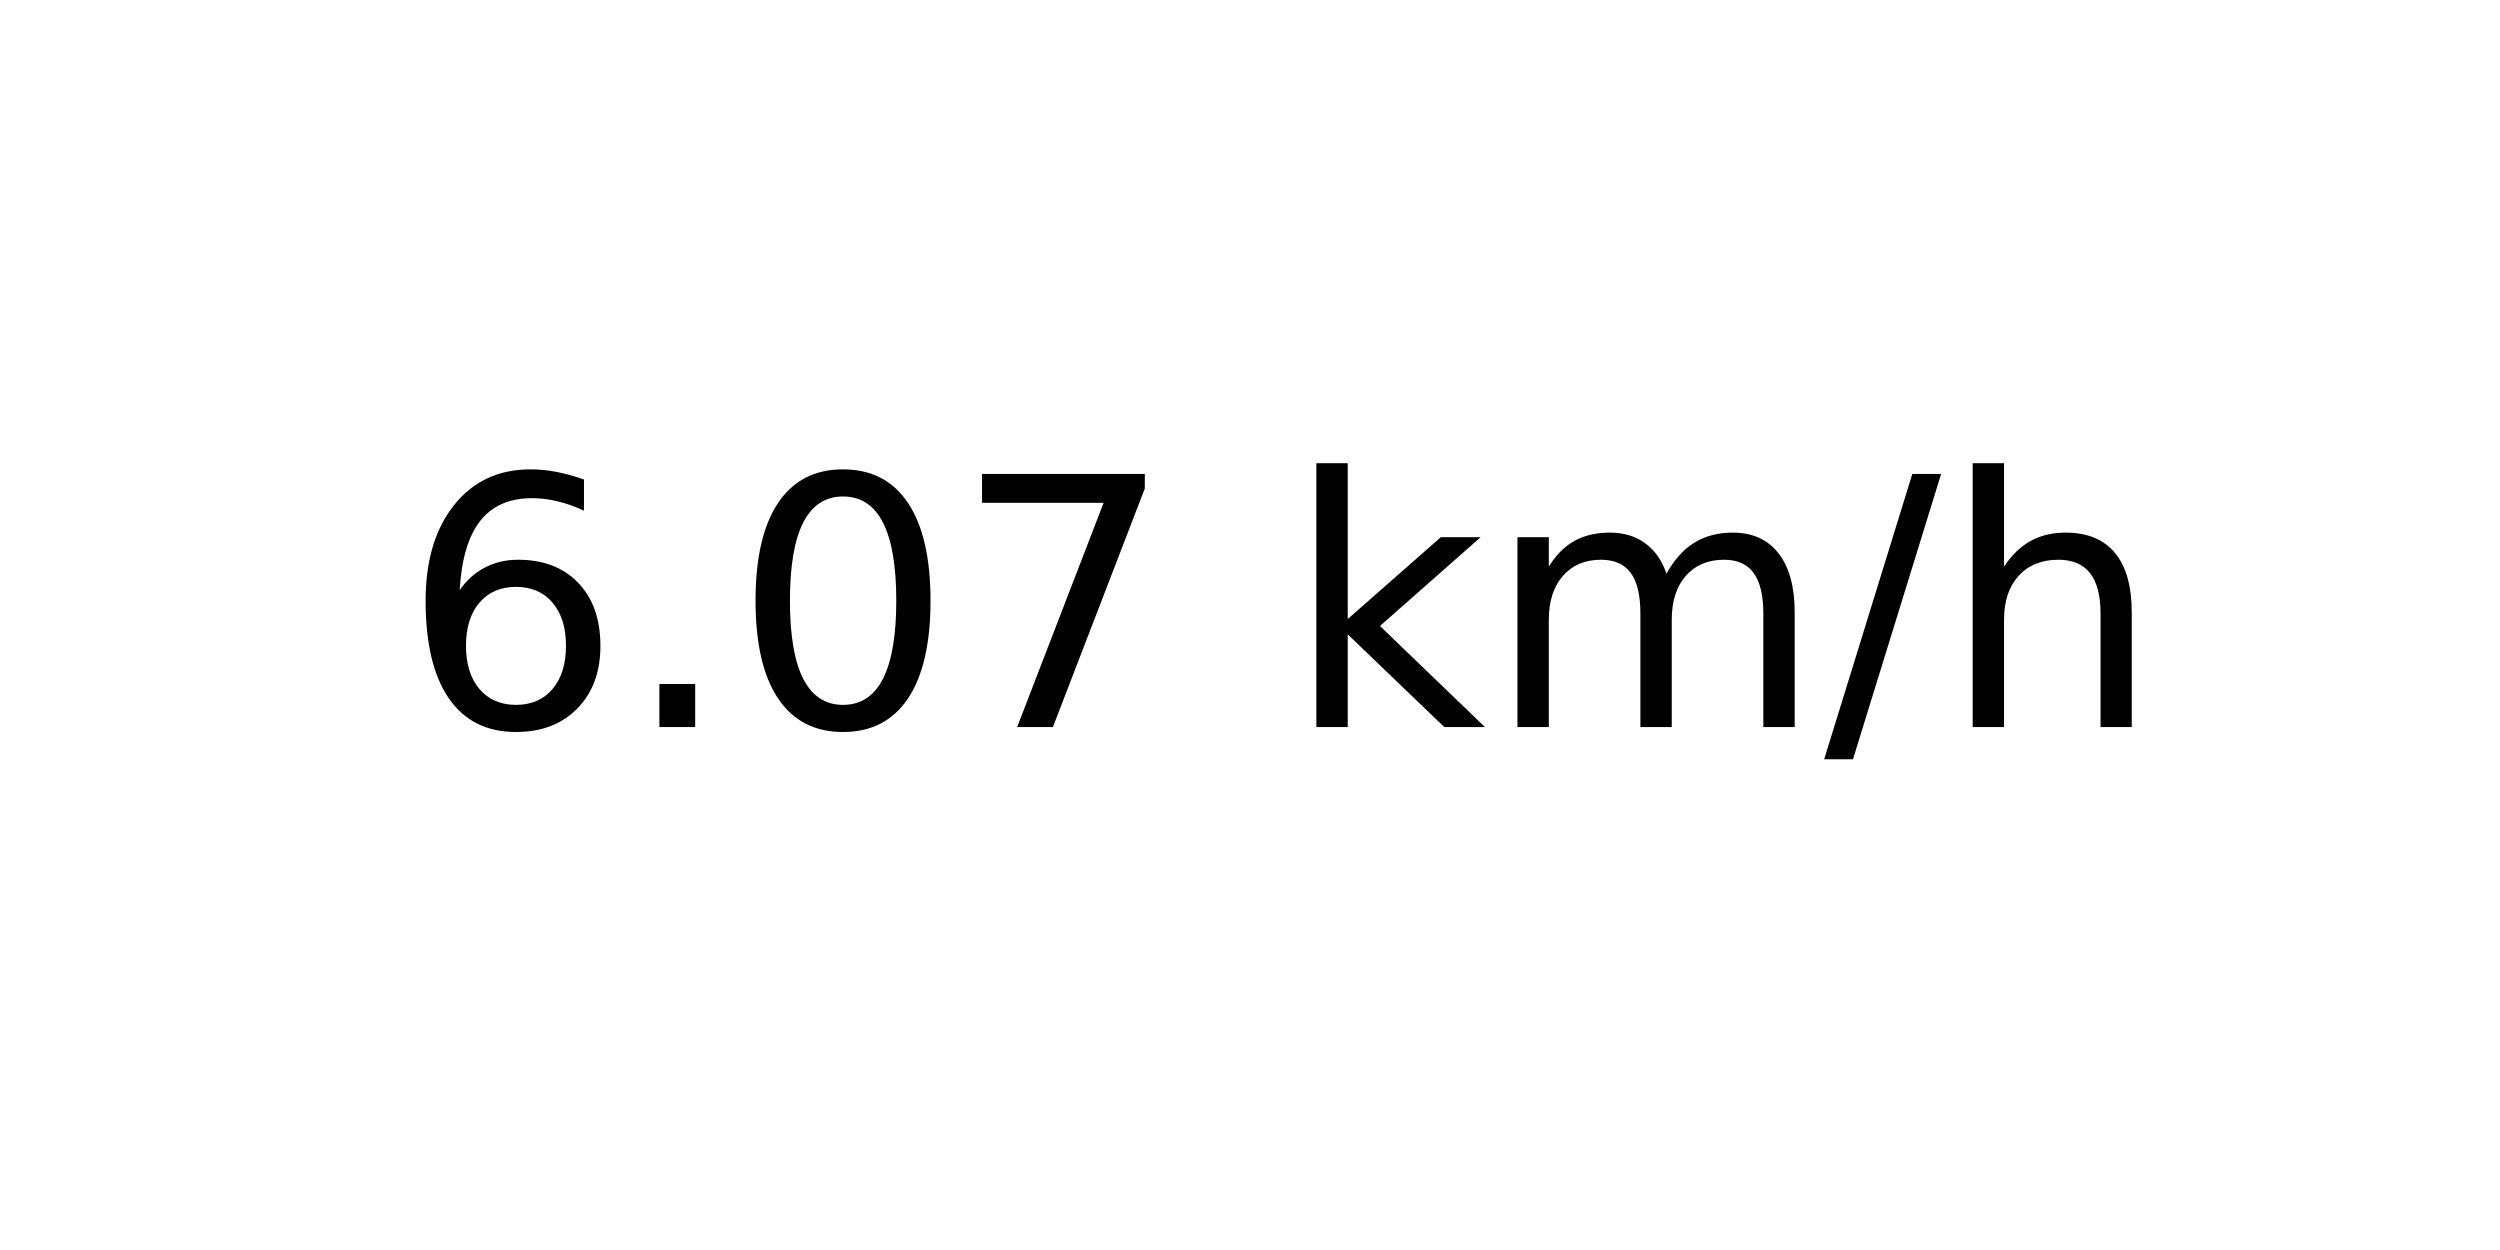
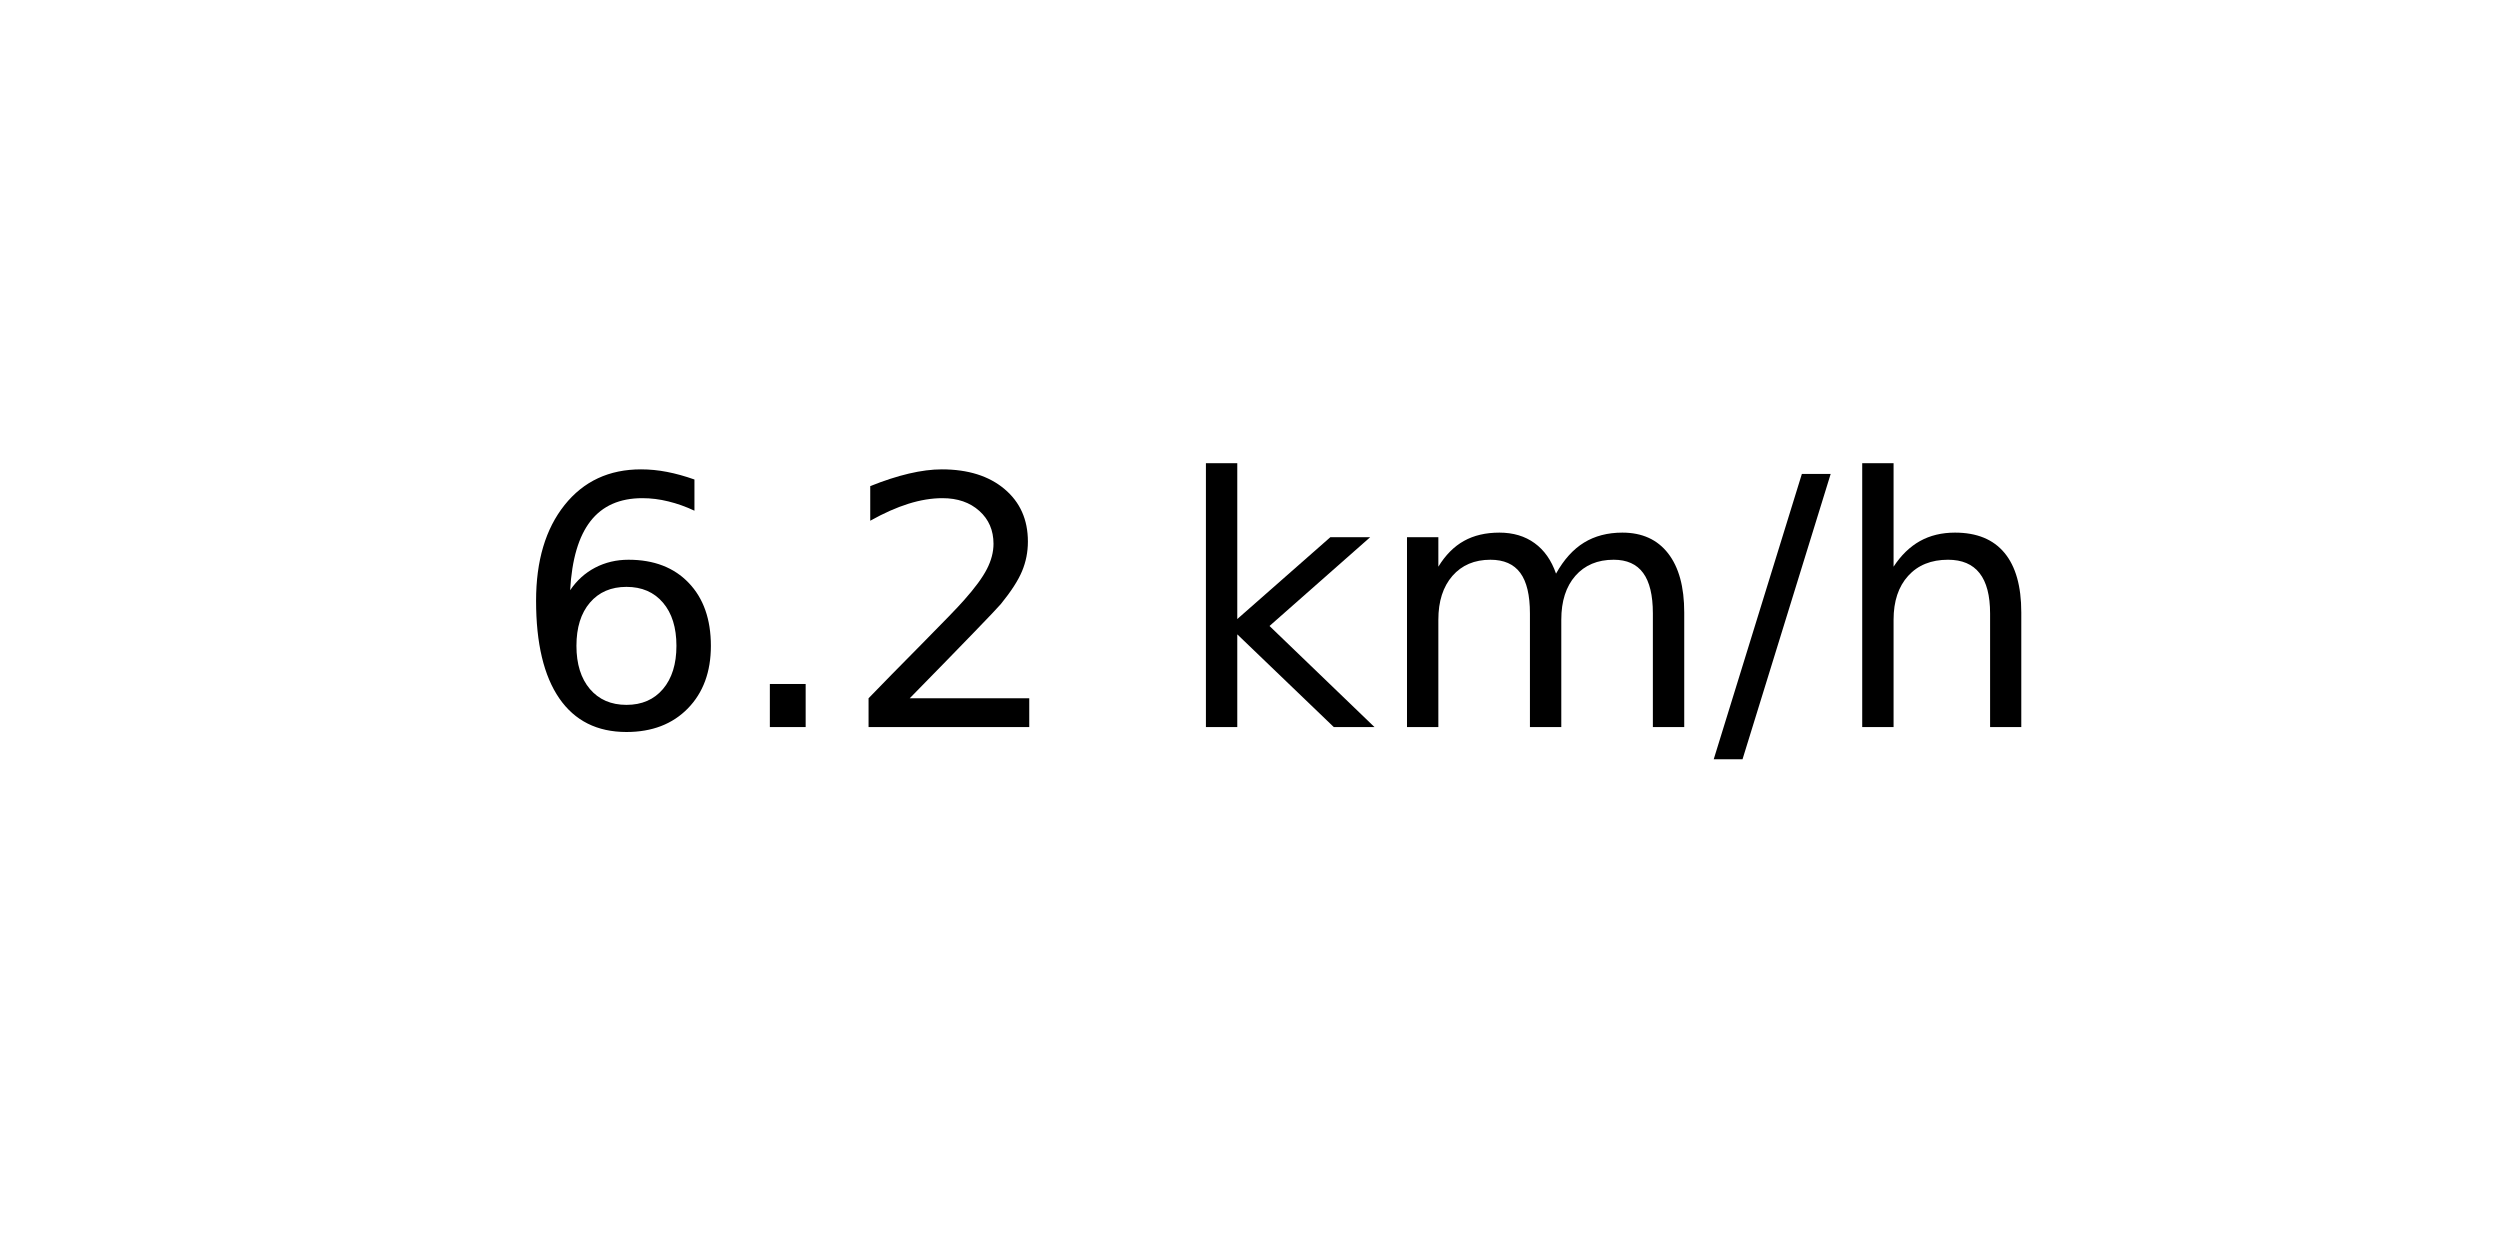
<svg xmlns="http://www.w3.org/2000/svg" xmlns:xlink="http://www.w3.org/1999/xlink" width="72pt" height="36pt" viewBox="0 0 72 36" version="1.1">
  <defs>
    <style type="text/css">*{stroke-linejoin: round; stroke-linecap: butt}</style>
  </defs>
  <g id="figure_1">
    <g id="axes_1">
      <g id="text_1">
-         <g transform="translate(11.55937 20.93937) scale(0.1 -0.1)">
+         <g transform="translate(14.74062 20.93937) scale(0.1 -0.1)">
          <defs>
            <path id="DejaVuSans-36" d="M 2113 2584  Q 1688 2584 1439 2293  Q 1191 2003 1191 1497  Q 1191 994 1439 701  Q 1688 409 2113 409  Q 2538 409 2786 701  Q 3034 994 3034 1497  Q 3034 2003 2786 2293  Q 2538 2584 2113 2584  z M 3366 4563  L 3366 3988  Q 3128 4100 2886 4159  Q 2644 4219 2406 4219  Q 1781 4219 1451 3797  Q 1122 3375 1075 2522  Q 1259 2794 1537 2939  Q 1816 3084 2150 3084  Q 2853 3084 3261 2657  Q 3669 2231 3669 1497  Q 3669 778 3244 343  Q 2819 -91 2113 -91  Q 1303 -91 875 529  Q 447 1150 447 2328  Q 447 3434 972 4092  Q 1497 4750 2381 4750  Q 2619 4750 2861 4703  Q 3103 4656 3366 4563  z " transform="scale(0.015625)" />
            <path id="DejaVuSans-2e" d="M 684 794  L 1344 794  L 1344 0  L 684 0  L 684 794  z " transform="scale(0.015625)" />
-             <path id="DejaVuSans-30" d="M 2034 4250  Q 1547 4250 1301 3770  Q 1056 3291 1056 2328  Q 1056 1369 1301 889  Q 1547 409 2034 409  Q 2525 409 2770 889  Q 3016 1369 3016 2328  Q 3016 3291 2770 3770  Q 2525 4250 2034 4250  z M 2034 4750  Q 2819 4750 3233 4129  Q 3647 3509 3647 2328  Q 3647 1150 3233 529  Q 2819 -91 2034 -91  Q 1250 -91 836 529  Q 422 1150 422 2328  Q 422 3509 836 4129  Q 1250 4750 2034 4750  z " transform="scale(0.015625)" />
-             <path id="DejaVuSans-37" d="M 525 4666  L 3525 4666  L 3525 4397  L 1831 0  L 1172 0  L 2766 4134  L 525 4134  L 525 4666  z " transform="scale(0.015625)" />
+             <path id="DejaVuSans-32" d="M 1228 531  L 3431 531  L 3431 0  L 469 0  L 469 531  Q 828 903 1448 1529  Q 2069 2156 2228 2338  Q 2531 2678 2651 2914  Q 2772 3150 2772 3378  Q 2772 3750 2511 3984  Q 2250 4219 1831 4219  Q 1534 4219 1204 4116  Q 875 4013 500 3803  L 500 4441  Q 881 4594 1212 4672  Q 1544 4750 1819 4750  Q 2544 4750 2975 4387  Q 3406 4025 3406 3419  Q 3406 3131 3298 2873  Q 3191 2616 2906 2266  Q 2828 2175 2409 1742  Q 1991 1309 1228 531  z " transform="scale(0.015625)" />
            <path id="DejaVuSans-20" transform="scale(0.015625)" />
            <path id="DejaVuSans-6b" d="M 581 4863  L 1159 4863  L 1159 1991  L 2875 3500  L 3609 3500  L 1753 1863  L 3688 0  L 2938 0  L 1159 1709  L 1159 0  L 581 0  L 581 4863  z " transform="scale(0.015625)" />
            <path id="DejaVuSans-6d" d="M 3328 2828  Q 3544 3216 3844 3400  Q 4144 3584 4550 3584  Q 5097 3584 5394 3201  Q 5691 2819 5691 2113  L 5691 0  L 5113 0  L 5113 2094  Q 5113 2597 4934 2840  Q 4756 3084 4391 3084  Q 3944 3084 3684 2787  Q 3425 2491 3425 1978  L 3425 0  L 2847 0  L 2847 2094  Q 2847 2600 2669 2842  Q 2491 3084 2119 3084  Q 1678 3084 1418 2786  Q 1159 2488 1159 1978  L 1159 0  L 581 0  L 581 3500  L 1159 3500  L 1159 2956  Q 1356 3278 1631 3431  Q 1906 3584 2284 3584  Q 2666 3584 2933 3390  Q 3200 3197 3328 2828  z " transform="scale(0.015625)" />
            <path id="DejaVuSans-2f" d="M 1625 4666  L 2156 4666  L 531 -594  L 0 -594  L 1625 4666  z " transform="scale(0.015625)" />
            <path id="DejaVuSans-68" d="M 3513 2113  L 3513 0  L 2938 0  L 2938 2094  Q 2938 2591 2744 2837  Q 2550 3084 2163 3084  Q 1697 3084 1428 2787  Q 1159 2491 1159 1978  L 1159 0  L 581 0  L 581 4863  L 1159 4863  L 1159 2956  Q 1366 3272 1645 3428  Q 1925 3584 2291 3584  Q 2894 3584 3203 3211  Q 3513 2838 3513 2113  z " transform="scale(0.015625)" />
          </defs>
          <use xlink:href="#DejaVuSans-36" />
          <use xlink:href="#DejaVuSans-2e" x="63.623" />
-           <use xlink:href="#DejaVuSans-30" x="95.41" />
-           <use xlink:href="#DejaVuSans-37" x="159.033" />
-           <use xlink:href="#DejaVuSans-20" x="222.656" />
-           <use xlink:href="#DejaVuSans-6b" x="254.443" />
-           <use xlink:href="#DejaVuSans-6d" x="312.354" />
-           <use xlink:href="#DejaVuSans-2f" x="409.766" />
-           <use xlink:href="#DejaVuSans-68" x="443.457" />
+           <use xlink:href="#DejaVuSans-32" x="95.41" />
+           <use xlink:href="#DejaVuSans-20" x="159.033" />
+           <use xlink:href="#DejaVuSans-6b" x="190.82" />
+           <use xlink:href="#DejaVuSans-6d" x="248.73" />
+           <use xlink:href="#DejaVuSans-2f" x="346.143" />
+           <use xlink:href="#DejaVuSans-68" x="379.834" />
        </g>
      </g>
    </g>
  </g>
</svg>
